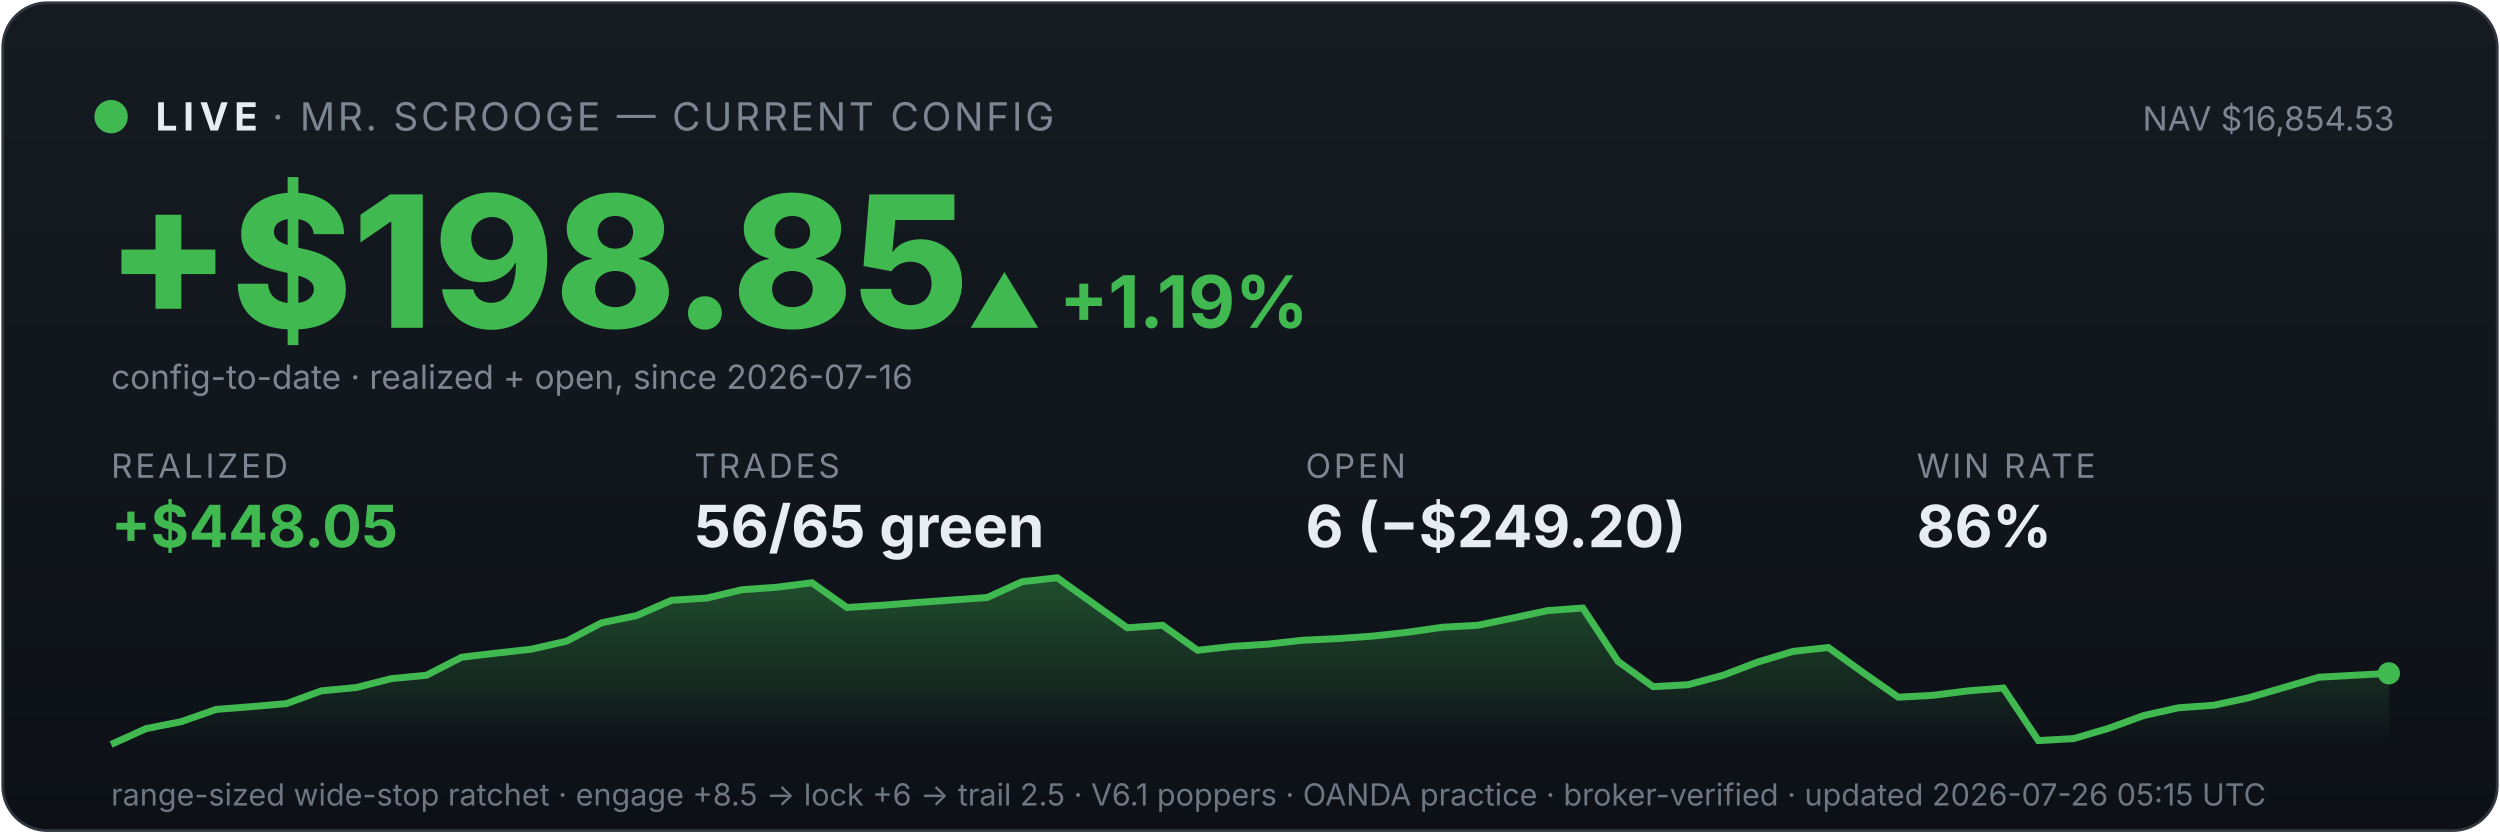
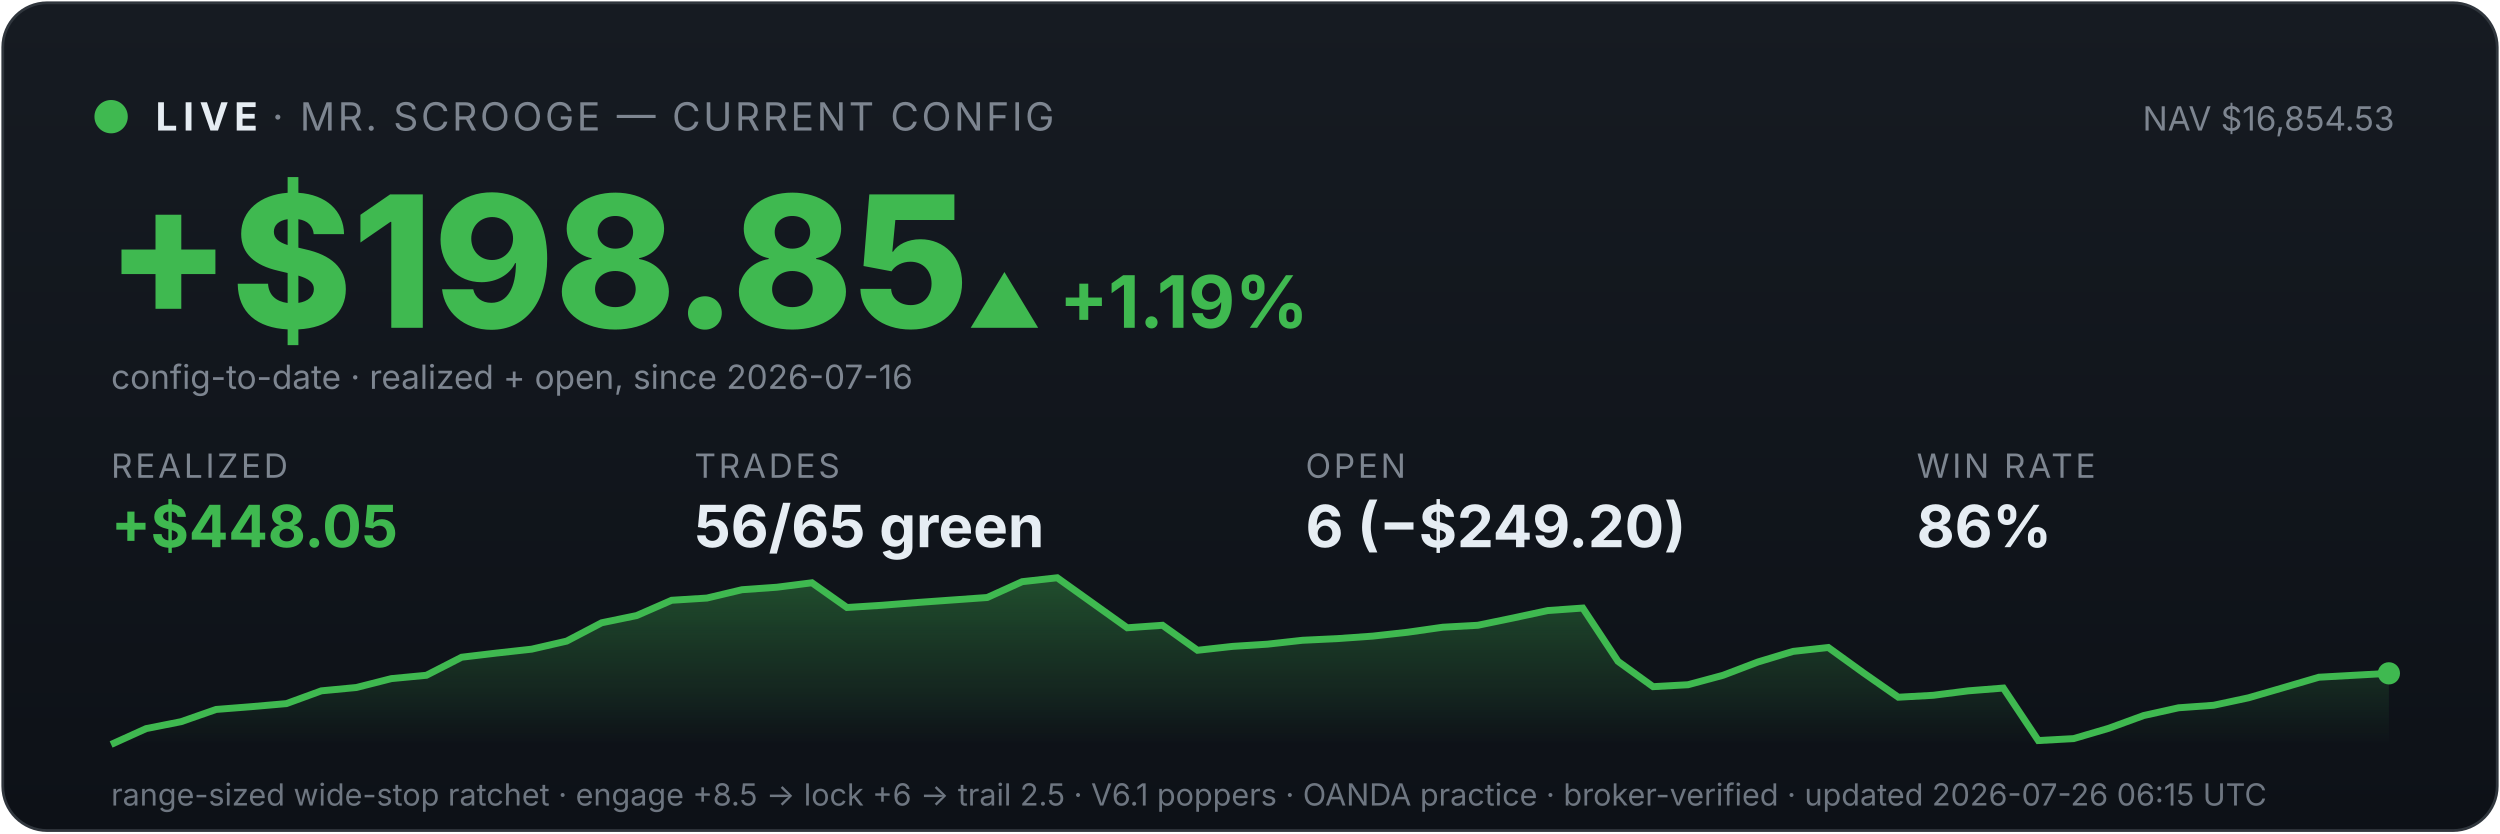
<svg xmlns="http://www.w3.org/2000/svg" viewBox="0 0 900 300" width="100%" font-family="system-ui,-apple-system,sans-serif">
  <defs>
    <linearGradient id="bg" x1="0" y1="0" x2="0" y2="1">
      <stop offset="0" stop-color="#161b22" />
      <stop offset="1" stop-color="#0d1117" />
    </linearGradient>
    <linearGradient id="fill" x1="0" y1="0" x2="0" y2="1">
      <stop offset="0" stop-color="#3fb950" stop-opacity="0.35" />
      <stop offset="1" stop-color="#3fb950" stop-opacity="0" />
    </linearGradient>
  </defs>
  <rect x="1" y="1" width="898" height="298" rx="16" fill="url(#bg)" stroke="#30363d" />
  <circle cx="40" cy="42" r="6" fill="#3fb950" />
  <text x="56" y="47" font-size="14" font-weight="700" fill="#e6edf3" letter-spacing="2">LIVE</text>
  <text x="98" y="47" font-size="14" fill="#7d8590" letter-spacing="1">· MR. SCROOGE — CURRENT CONFIG</text>
  <text x="862" y="47" font-size="12" fill="#7d8590" text-anchor="end">NAV $16,854.53</text>
  <text x="38" y="118" font-size="66" font-weight="800" fill="#3fb950">+$198.85</text>
  <text x="348" y="118" font-size="26" font-weight="700" fill="#3fb950">▲ +1.19%</text>
  <text x="40" y="140" font-size="12" fill="#7d8590">config-to-date · realized + open, since 2026-07-16</text>
  <text x="40" y="172" font-family="system-ui,-apple-system,sans-serif" font-size="12" fill="#7d8590" letter-spacing="1">REALIZED</text>
  <text x="40" y="197" font-family="system-ui,-apple-system,sans-serif" font-size="21" font-weight="700" fill="#3fb950">+$448.05</text>
  <text x="250" y="172" font-family="system-ui,-apple-system,sans-serif" font-size="12" fill="#7d8590" letter-spacing="1">TRADES</text>
  <text x="250" y="197" font-family="system-ui,-apple-system,sans-serif" font-size="21" font-weight="700" fill="#e6edf3">56/65 green</text>
  <text x="470" y="172" font-family="system-ui,-apple-system,sans-serif" font-size="12" fill="#7d8590" letter-spacing="1">OPEN</text>
  <text x="470" y="197" font-family="system-ui,-apple-system,sans-serif" font-size="21" font-weight="700" fill="#e6edf3">6 (−$249.20)</text>
  <text x="690" y="172" font-family="system-ui,-apple-system,sans-serif" font-size="12" fill="#7d8590" letter-spacing="1">WIN RATE</text>
  <text x="690" y="197" font-family="system-ui,-apple-system,sans-serif" font-size="21" font-weight="700" fill="#e6edf3">86%</text>
  <polygon points="40,268 40.0,268.0 52.6,262.3 65.2,259.8 77.8,255.4 90.5,254.4 103.1,253.3 115.7,248.7 128.3,247.5 140.9,244.3 153.5,243.1 166.2,236.6 178.8,235.1 191.4,233.7 204.0,230.8 216.6,224.2 229.2,221.6 241.8,216.1 254.5,215.3 267.1,212.3 279.7,211.4 292.3,209.8 304.9,218.7 317.5,217.9 330.2,216.9 342.8,216.0 355.4,215.1 368.0,209.4 380.6,208.0 393.2,217.0 405.8,226.0 418.5,225.1 431.1,234.1 443.7,232.7 456.3,231.9 468.9,230.5 481.5,229.9 494.2,229.0 506.8,227.6 519.4,225.8 532.0,225.1 544.6,222.5 557.2,219.8 569.8,218.9 582.5,238.1 595.1,247.2 607.7,246.5 620.3,243.1 632.9,238.3 645.5,234.5 658.2,233.1 670.8,242.2 683.4,251.0 696.0,250.3 708.6,248.7 721.2,247.7 733.8,266.6 746.5,265.9 759.1,262.2 771.7,257.6 784.3,254.8 796.9,253.9 809.5,251.2 822.2,247.5 834.8,243.8 847.4,243.1 860.0,242.4 860,268" fill="url(#fill)" />
  <polyline points="40.0,268.0 52.6,262.3 65.2,259.8 77.8,255.4 90.5,254.4 103.1,253.3 115.7,248.7 128.3,247.5 140.9,244.3 153.5,243.1 166.2,236.6 178.8,235.1 191.4,233.7 204.0,230.8 216.6,224.2 229.2,221.6 241.8,216.1 254.5,215.3 267.1,212.3 279.7,211.4 292.3,209.8 304.9,218.7 317.5,217.9 330.2,216.9 342.8,216.0 355.4,215.1 368.0,209.4 380.6,208.0 393.2,217.0 405.8,226.0 418.5,225.1 431.1,234.1 443.7,232.7 456.3,231.9 468.9,230.5 481.5,229.9 494.2,229.0 506.8,227.6 519.4,225.8 532.0,225.1 544.6,222.5 557.2,219.8 569.8,218.9 582.5,238.1 595.1,247.2 607.7,246.5 620.3,243.1 632.9,238.3 645.5,234.5 658.2,233.1 670.8,242.2 683.4,251.0 696.0,250.3 708.6,248.7 721.2,247.7 733.8,266.6 746.5,265.9 759.1,262.2 771.7,257.6 784.3,254.8 796.9,253.9 809.5,251.2 822.2,247.5 834.8,243.8 847.4,243.1 860.0,242.4" fill="none" stroke="#3fb950" stroke-width="2.5" />
  <circle cx="860.0" cy="242.4" r="4" fill="#3fb950" />
-   <text x="40" y="290" font-size="11" fill="#6e7681">range-sized wide-stop ratchet · engage +8.5 → lock +6 → trail 2.5 · V6.1 poppers · OANDA practice · broker-verified · updated 2026-07-26 05:15 UTC</text>
+   <text x="40" y="290" font-size="11" fill="#6e7681">range-sized wide-stop ratchet · engage +8.5 → lock +6 → trail 2.5 · V6.1 poppers · OANDA practice · broker-verified · updated 2026-07-26 06:15 UTC</text>
</svg>
